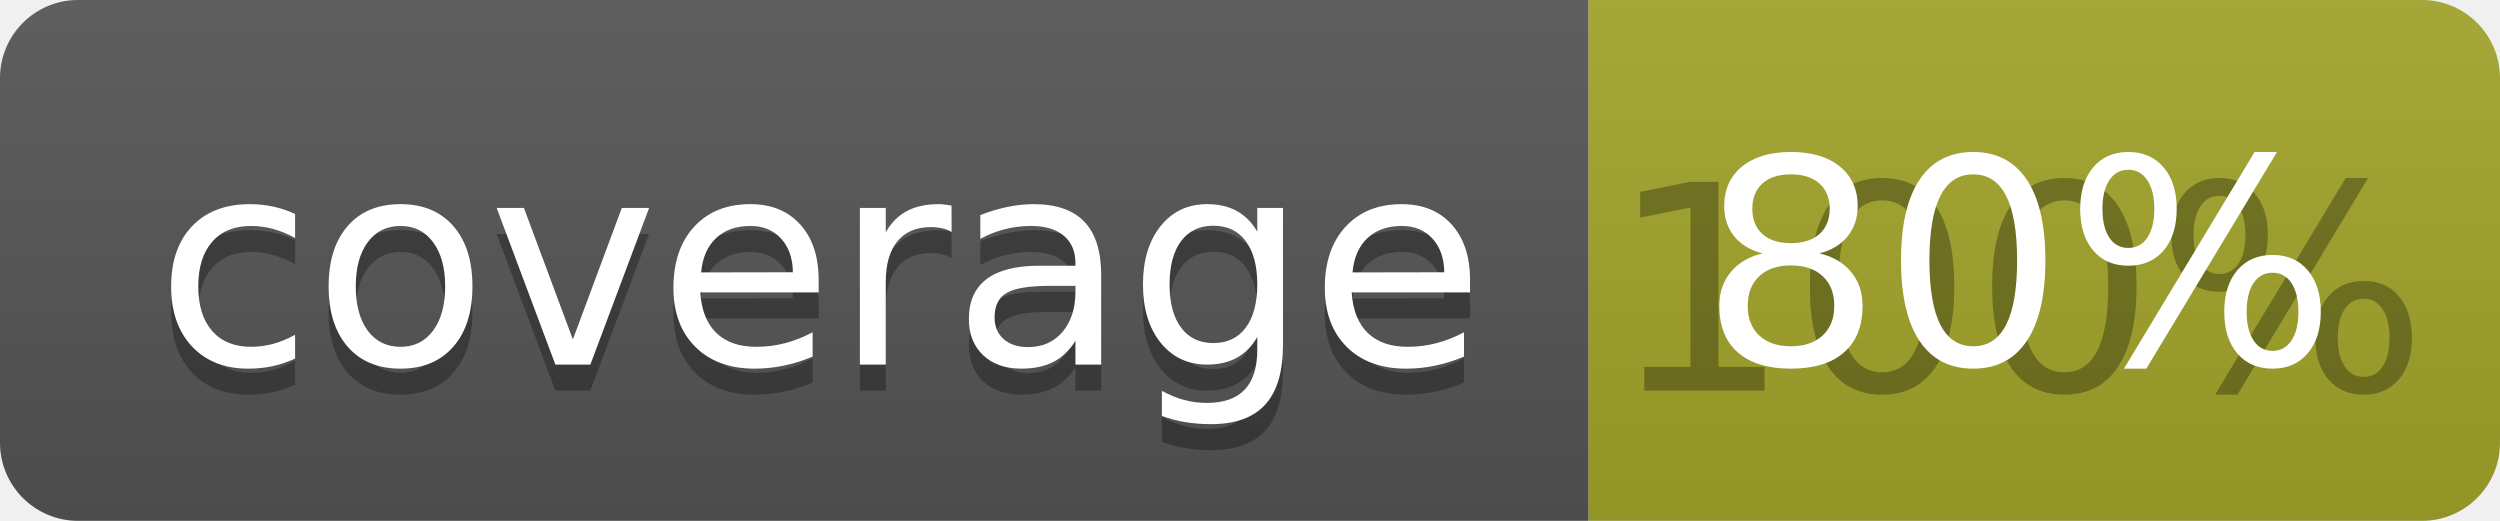
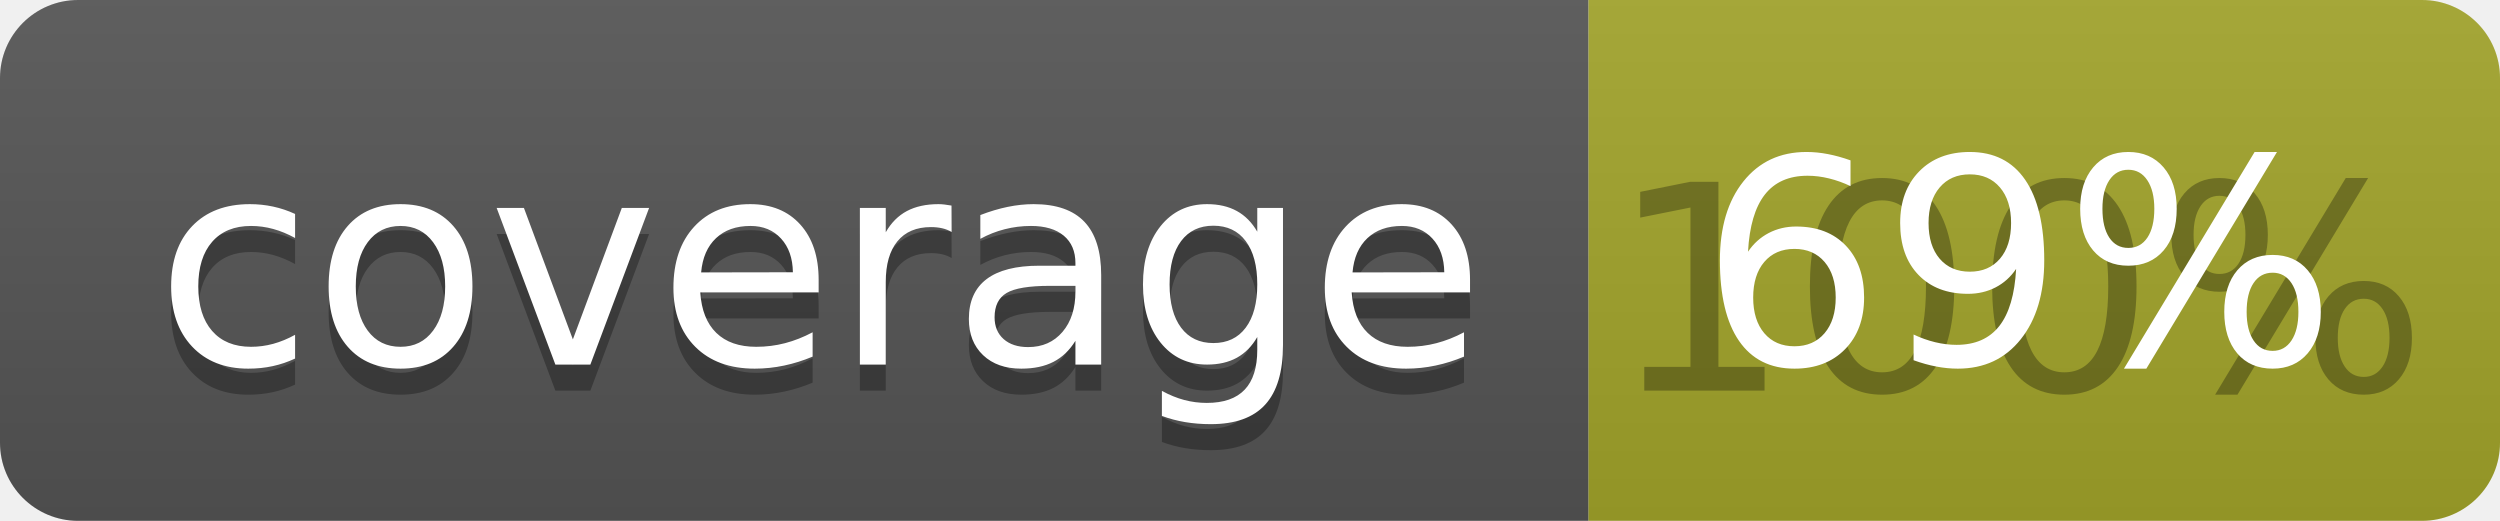
<svg xmlns="http://www.w3.org/2000/svg" width="96" height="20">
  <linearGradient id="b" x2="0" y2="100%">
    <stop offset="0" stop-color="#bbb" stop-opacity=".1" />
    <stop offset="1" stop-opacity=".1" />
  </linearGradient>
  <clipPath id="a">
    <rect width="96" height="20" rx="3" fill="#fff" />
  </clipPath>
  <g clip-path="url(#a)">
    <path fill="#555" d="M0 0h61v20H0z" />
    <path fill="#A3A52A" d="M61 0h35v20H61z" />
    <path fill="url(#b)" d="M0 0h96v20H0z" />
  </g>
  <g fill="#fff" text-anchor="middle" font-family="DejaVu Sans,Verdana,Geneva,sans-serif" font-size="110">
    <text x="315" y="150" fill="#010101" fill-opacity=".3" transform="scale(.1)" textLength="510">coverage</text>
    <text x="315" y="140" transform="scale(.1)" textLength="510">coverage</text>
    <text x="775" y="150" fill="#010101" fill-opacity=".3" transform="scale(.1)" textLength="250">100%</text>
-     <text x="775" y="140" transform="scale(.1)" textLength="250">80%</text>
+     <text x="775" y="140" transform="scale(.1)" textLength="250">69%</text>
  </g>
</svg>
